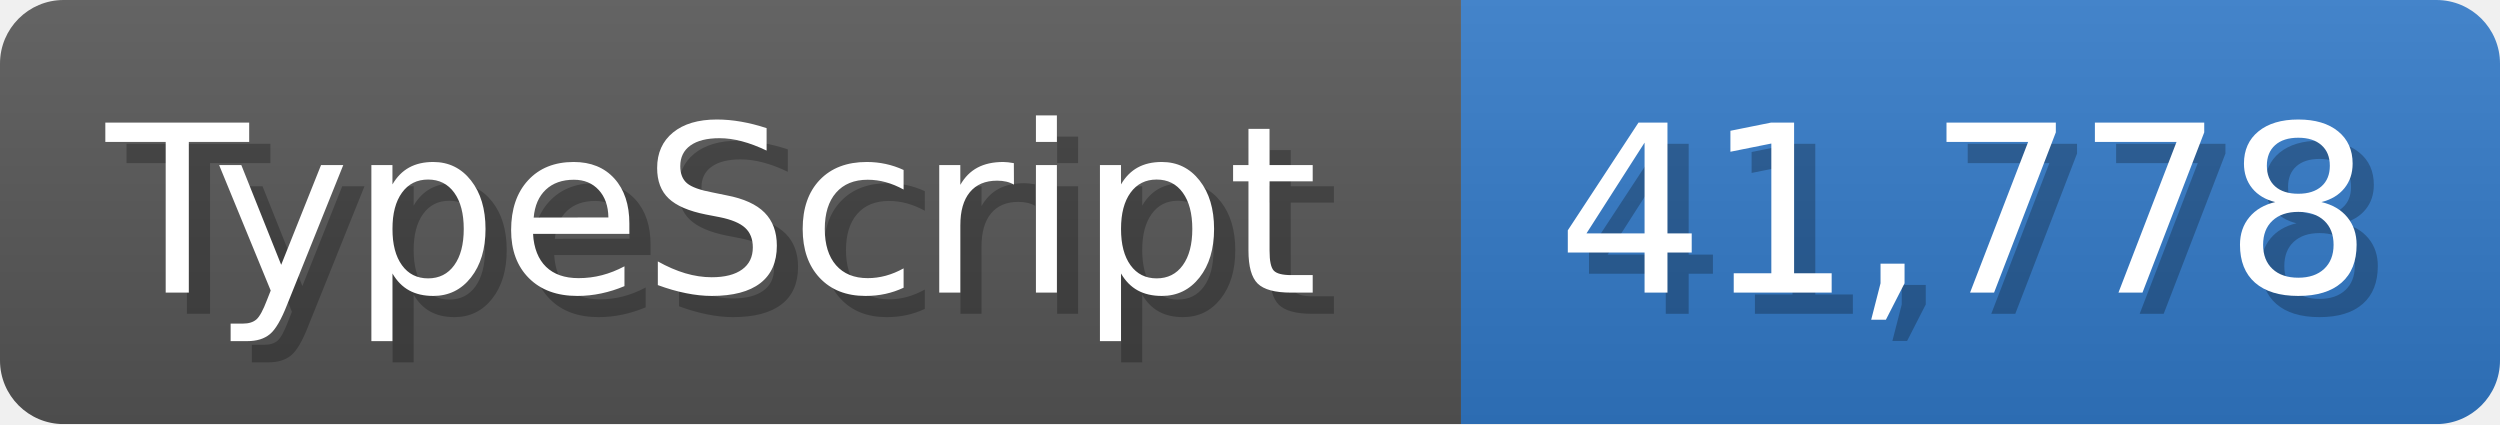
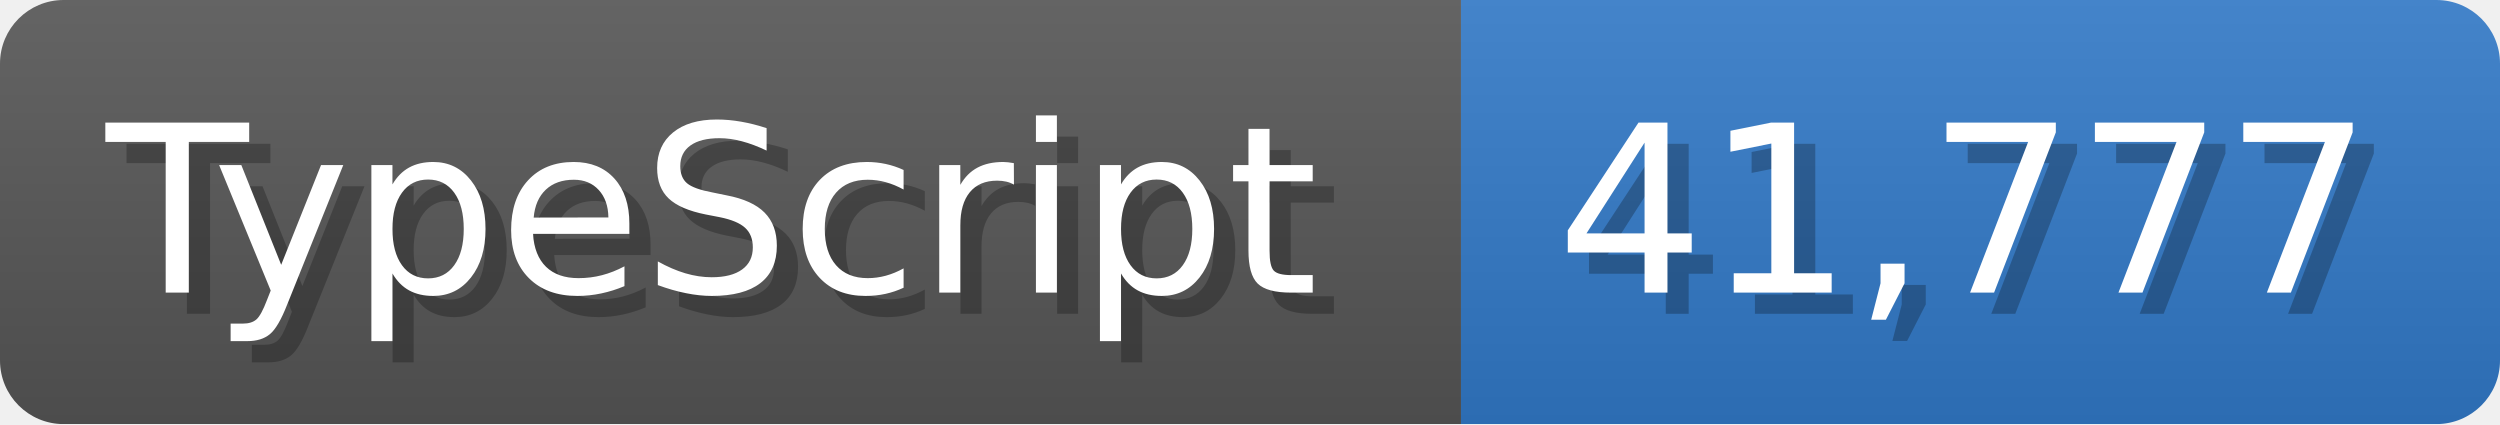
<svg xmlns="http://www.w3.org/2000/svg" width="117.9" height="20" viewBox="0 0 1179 200">
  <linearGradient id="a" x2="0" y2="100%">
    <stop offset="0" stop-opacity=".1" stop-color="#EEE" />
    <stop offset="1" stop-opacity=".1" />
  </linearGradient>
  <mask id="m">
    <rect width="1179" height="200" rx="30" fill="#FFF" />
  </mask>
  <g mask="url(#m)">
    <rect width="689" height="200" fill="#555" />
    <rect width="490" height="200" fill="#3178c6" x="689" />
    <rect width="1179" height="200" fill="url(#a)" />
  </g>
  <g fill="#fff" text-anchor="start" font-family="Verdana,DejaVu Sans,sans-serif" font-size="110">
    <text x="60" y="148" textLength="589" fill="#000" opacity="0.25">TypeScript</text>
    <text x="50" y="138" textLength="589">TypeScript</text>
-     <text x="744" y="148" textLength="390" fill="#000" opacity="0.25">41,778</text>
-     <text x="734" y="138" textLength="390">41,778</text>
+     <text x="744" y="148" textLength="390" fill="#000" opacity="0.25">41,777</text>
+     <text x="734" y="138" textLength="390">41,777</text>
  </g>
</svg>
